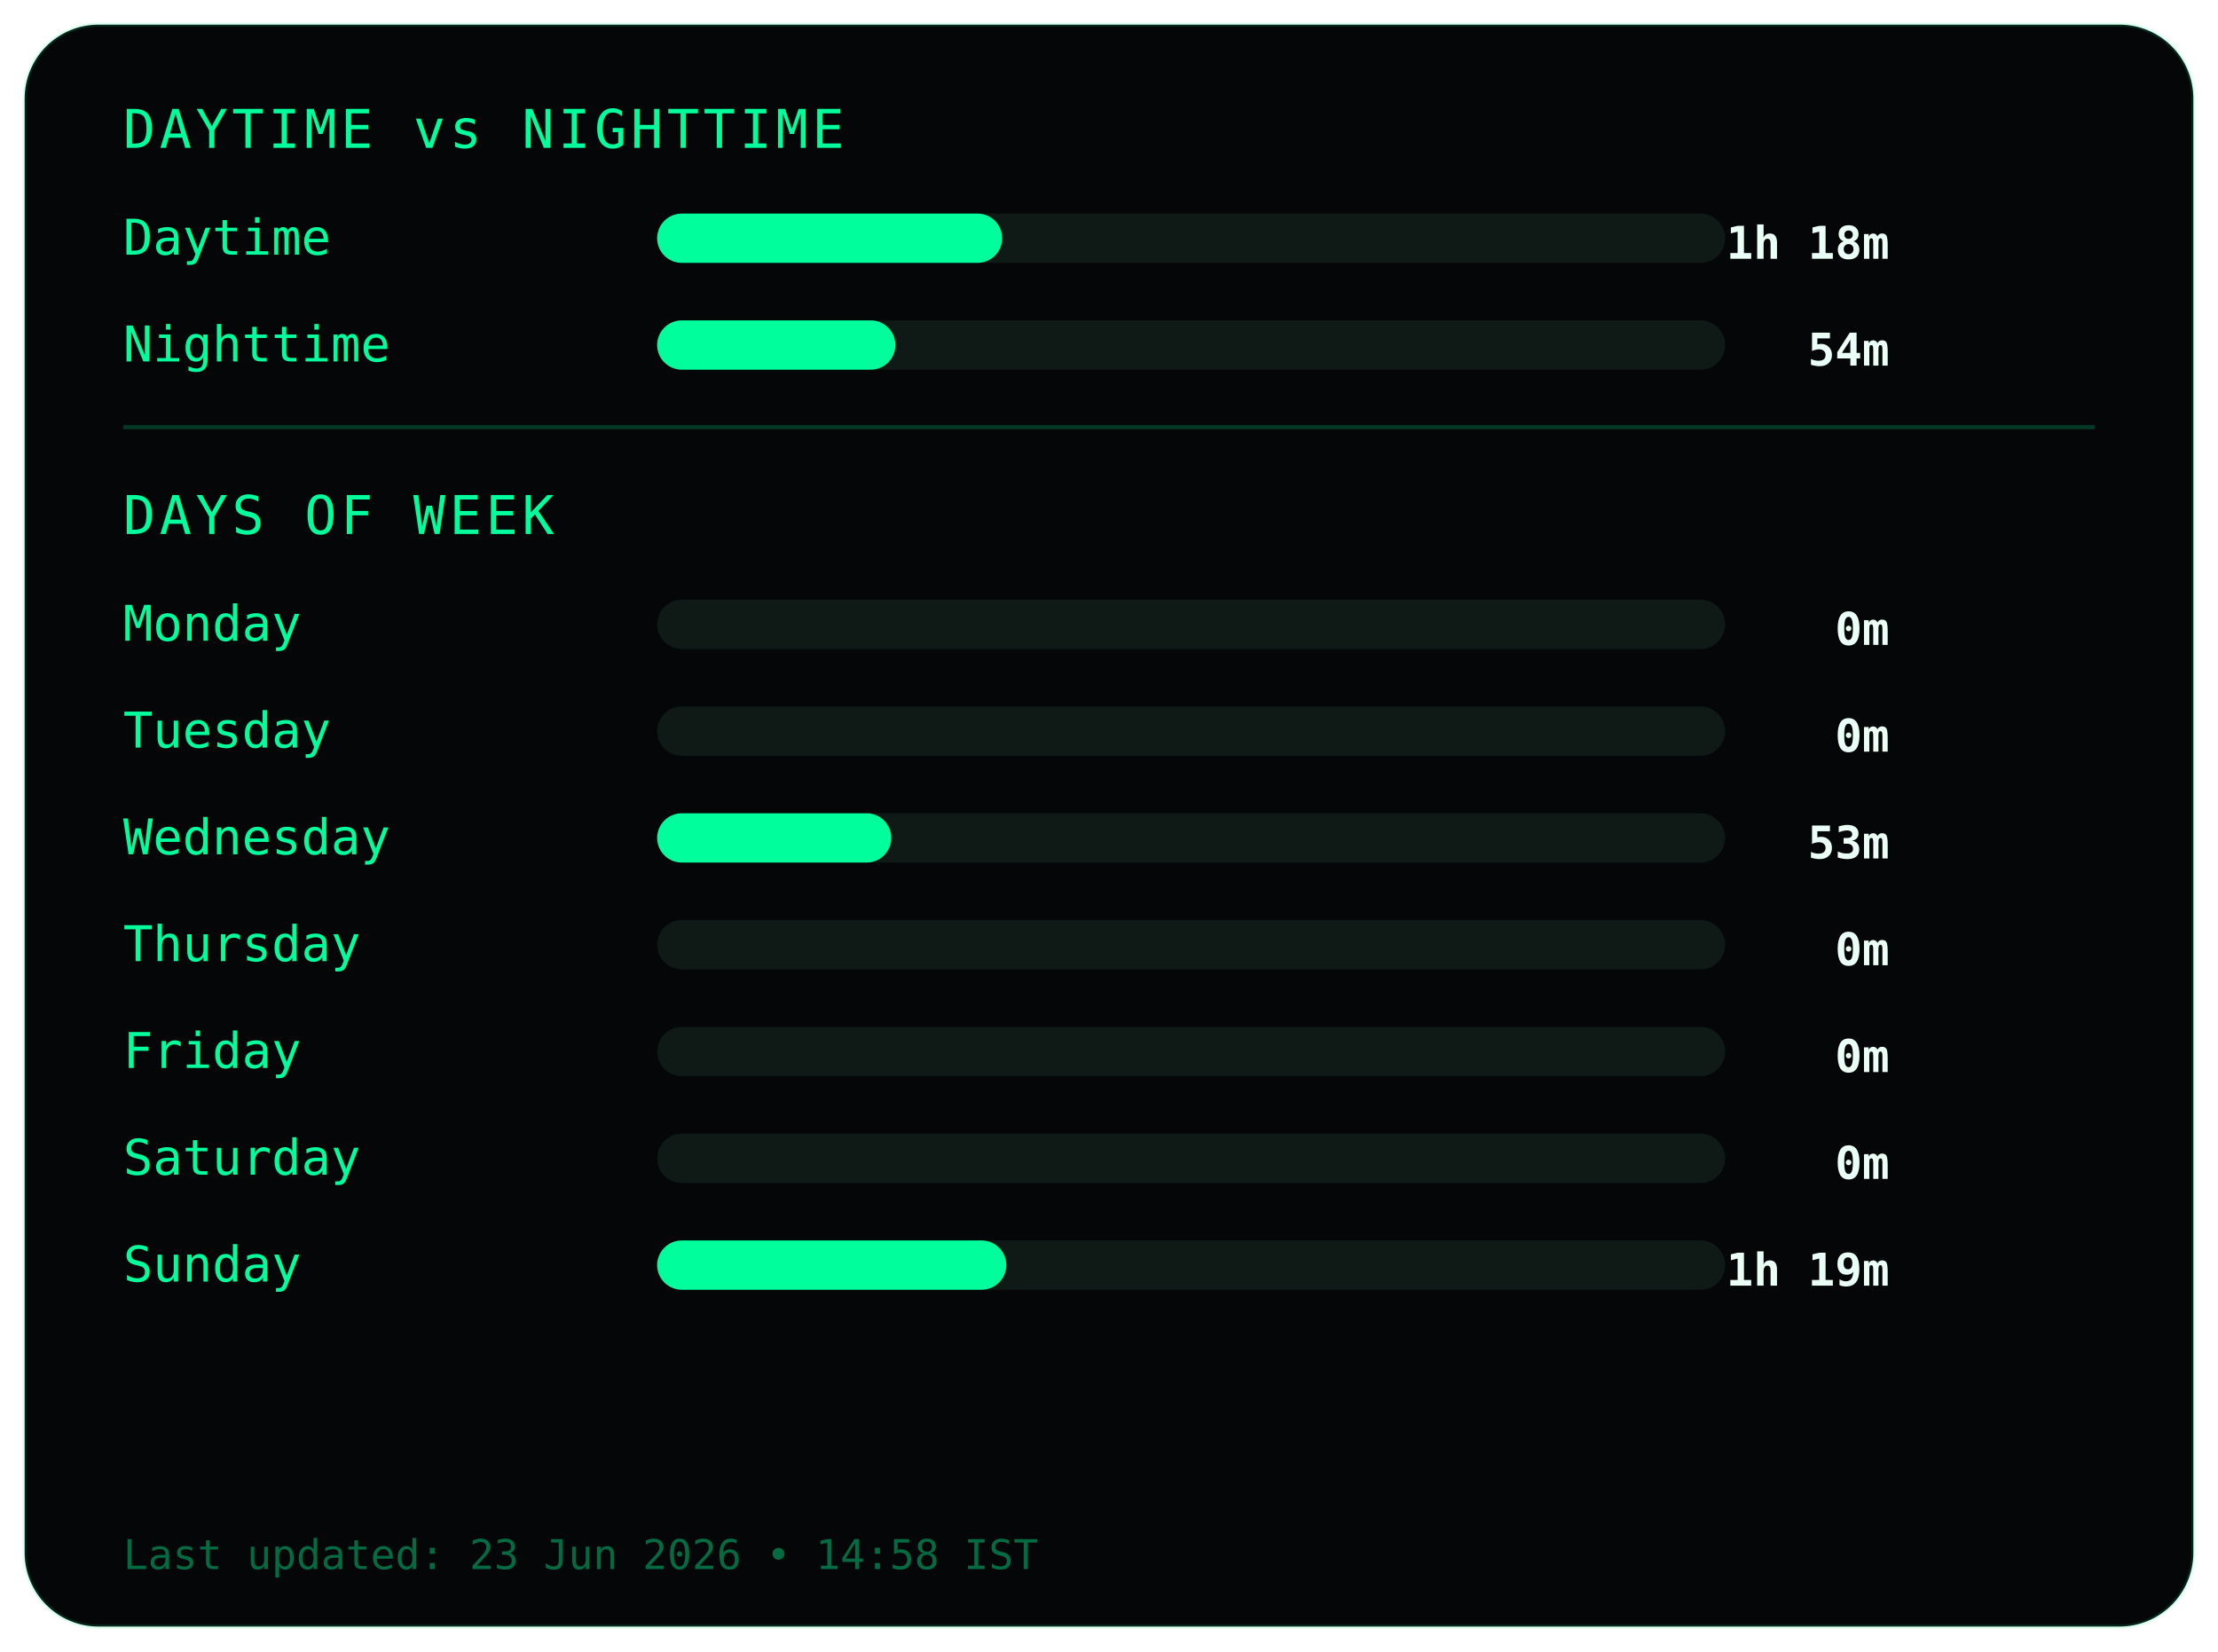
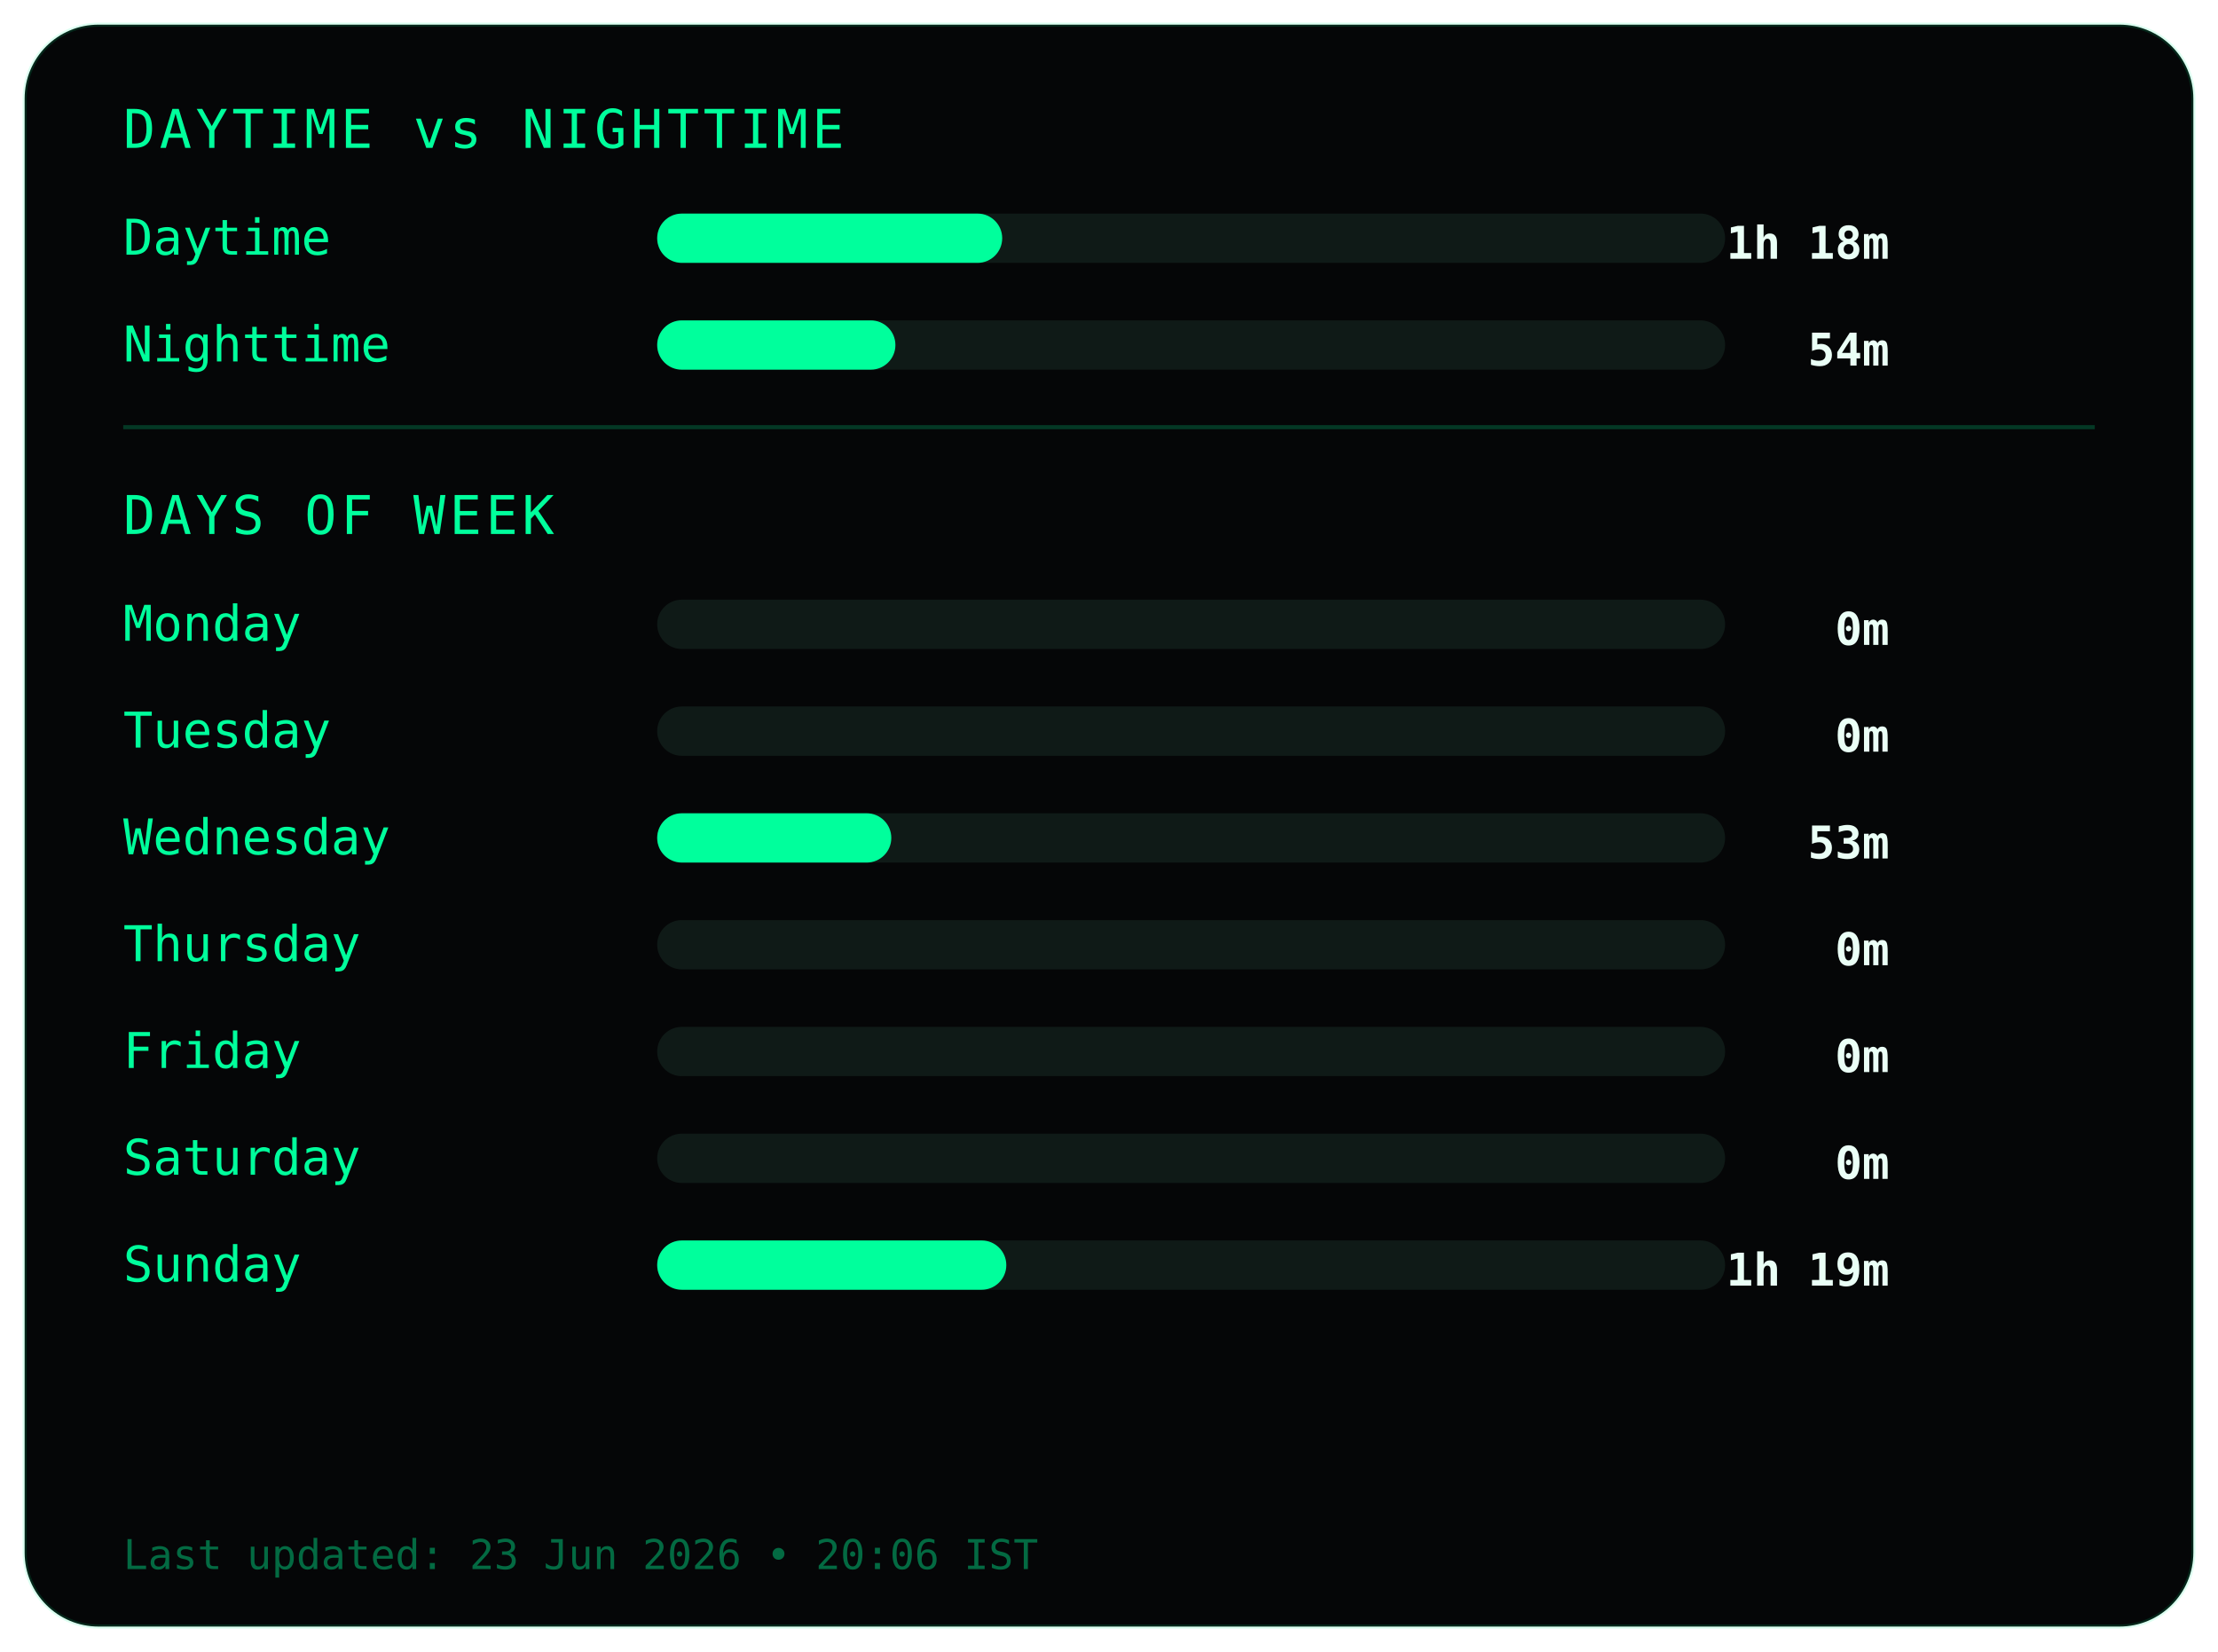
<svg xmlns="http://www.w3.org/2000/svg" width="540" height="402">
  <style>
.frame {
  fill:#050607;
  stroke:#00ff9c22;
  stroke-width:1;
}
.title {
  fill:#00ff9c;
  font-family:monospace;
  font-size:13px;
  letter-spacing:1px;
}
.label {
  fill:#00ff9c;
  font-family:monospace;
  font-size:12px;
}
.value {
  fill:#eafff6;
  font-family:monospace;
  font-size:11px;
  font-weight:bold;
  text-anchor:end;
}
.bar-bg { fill:#0f1a17; }
.bar { fill:#00ff9c; }
.divider { stroke:#00ff9c33; }
.footer {
  fill:#00ff9c66;
  font-family:monospace;
  font-size:10px;
}
</style>
  <rect class="frame" x="6" y="6" rx="18" width="528" height="390" />
  <text class="title" x="30" y="36">DAYTIME vs NIGHTTIME</text>
  <text class="label" x="30" y="62">Daytime</text>
  <rect class="bar-bg" x="160" y="52" width="260" height="12" rx="6" />
  <rect class="bar" x="160" y="52" width="84" height="12" rx="6" />
  <text class="value" x="460" y="63">1h 18m</text>
  <text class="label" x="30" y="88">Nighttime</text>
  <rect class="bar-bg" x="160" y="78" width="260" height="12" rx="6" />
  <rect class="bar" x="160" y="78" width="58" height="12" rx="6" />
  <text class="value" x="460" y="89">54m</text>
  <line class="divider" x1="30" y1="104" x2="510" y2="104" />
  <text class="title" x="30" y="130">DAYS OF WEEK</text>
  <text class="label" x="30" y="156">Monday</text>
  <rect class="bar-bg" x="160" y="146" width="260" height="12" rx="6" />
  <rect class="bar" x="160" y="146" width="0" height="12" rx="6" />
  <text class="value" x="460" y="157">0m</text>
  <text class="label" x="30" y="182">Tuesday</text>
  <rect class="bar-bg" x="160" y="172" width="260" height="12" rx="6" />
  <rect class="bar" x="160" y="172" width="0" height="12" rx="6" />
  <text class="value" x="460" y="183">0m</text>
  <text class="label" x="30" y="208">Wednesday</text>
  <rect class="bar-bg" x="160" y="198" width="260" height="12" rx="6" />
  <rect class="bar" x="160" y="198" width="57" height="12" rx="6" />
  <text class="value" x="460" y="209">53m</text>
  <text class="label" x="30" y="234">Thursday</text>
  <rect class="bar-bg" x="160" y="224" width="260" height="12" rx="6" />
  <rect class="bar" x="160" y="224" width="0" height="12" rx="6" />
  <text class="value" x="460" y="235">0m</text>
  <text class="label" x="30" y="260">Friday</text>
  <rect class="bar-bg" x="160" y="250" width="260" height="12" rx="6" />
  <rect class="bar" x="160" y="250" width="0" height="12" rx="6" />
  <text class="value" x="460" y="261">0m</text>
  <text class="label" x="30" y="286">Saturday</text>
  <rect class="bar-bg" x="160" y="276" width="260" height="12" rx="6" />
  <rect class="bar" x="160" y="276" width="0" height="12" rx="6" />
  <text class="value" x="460" y="287">0m</text>
  <text class="label" x="30" y="312">Sunday</text>
  <rect class="bar-bg" x="160" y="302" width="260" height="12" rx="6" />
  <rect class="bar" x="160" y="302" width="85" height="12" rx="6" />
  <text class="value" x="460" y="313">1h 19m</text>
  <text class="footer" x="30" y="382">
- Last updated: 23 Jun 2026 • 14:58 IST
+ Last updated: 23 Jun 2026 • 20:06 IST
</text>
</svg>
